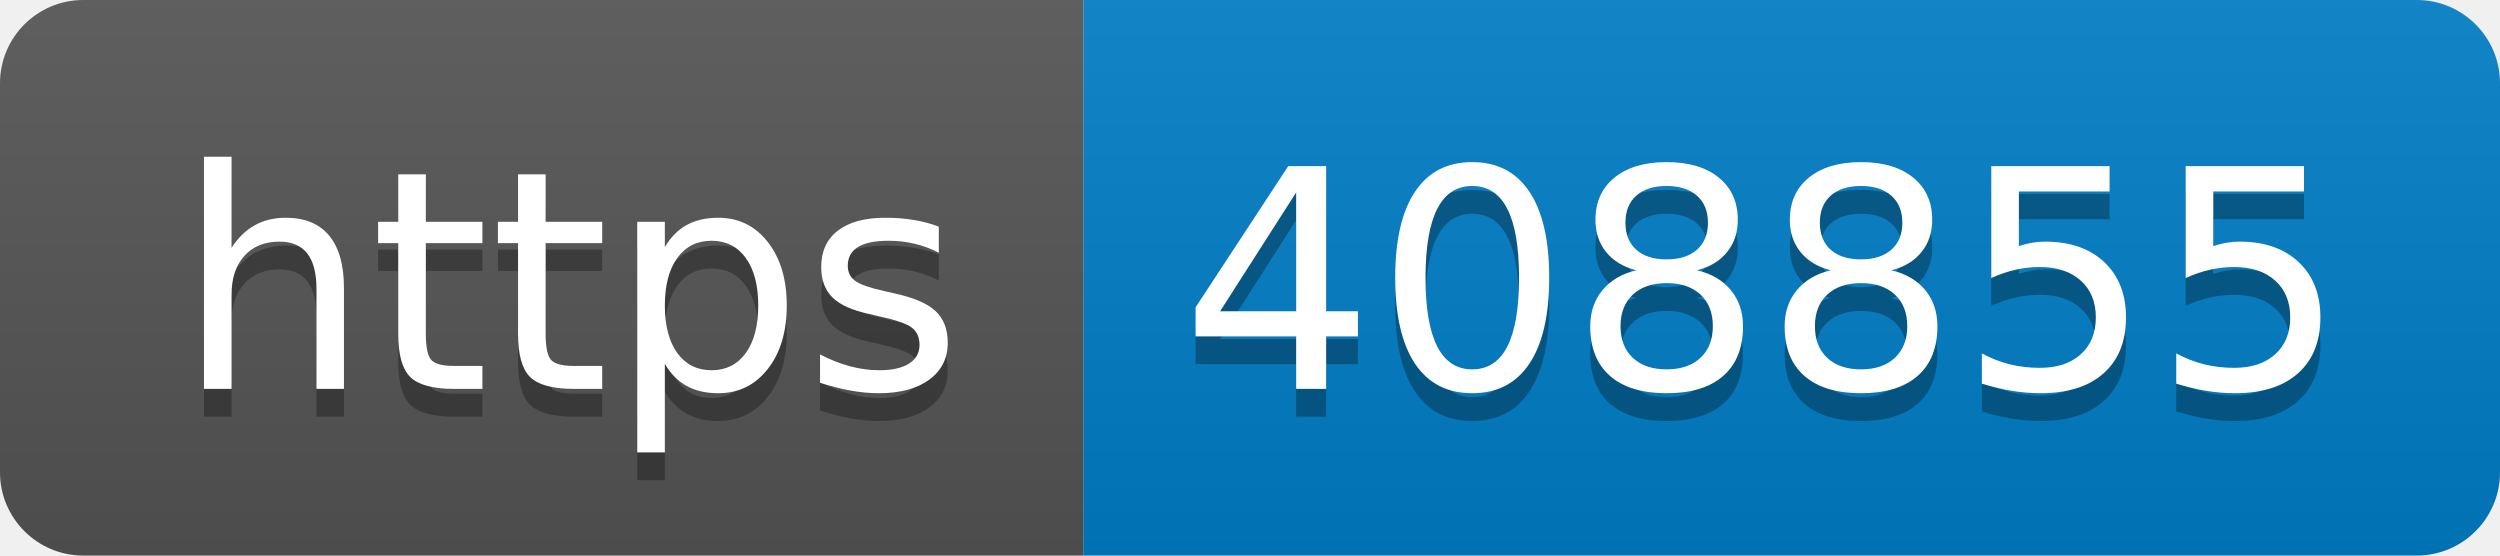
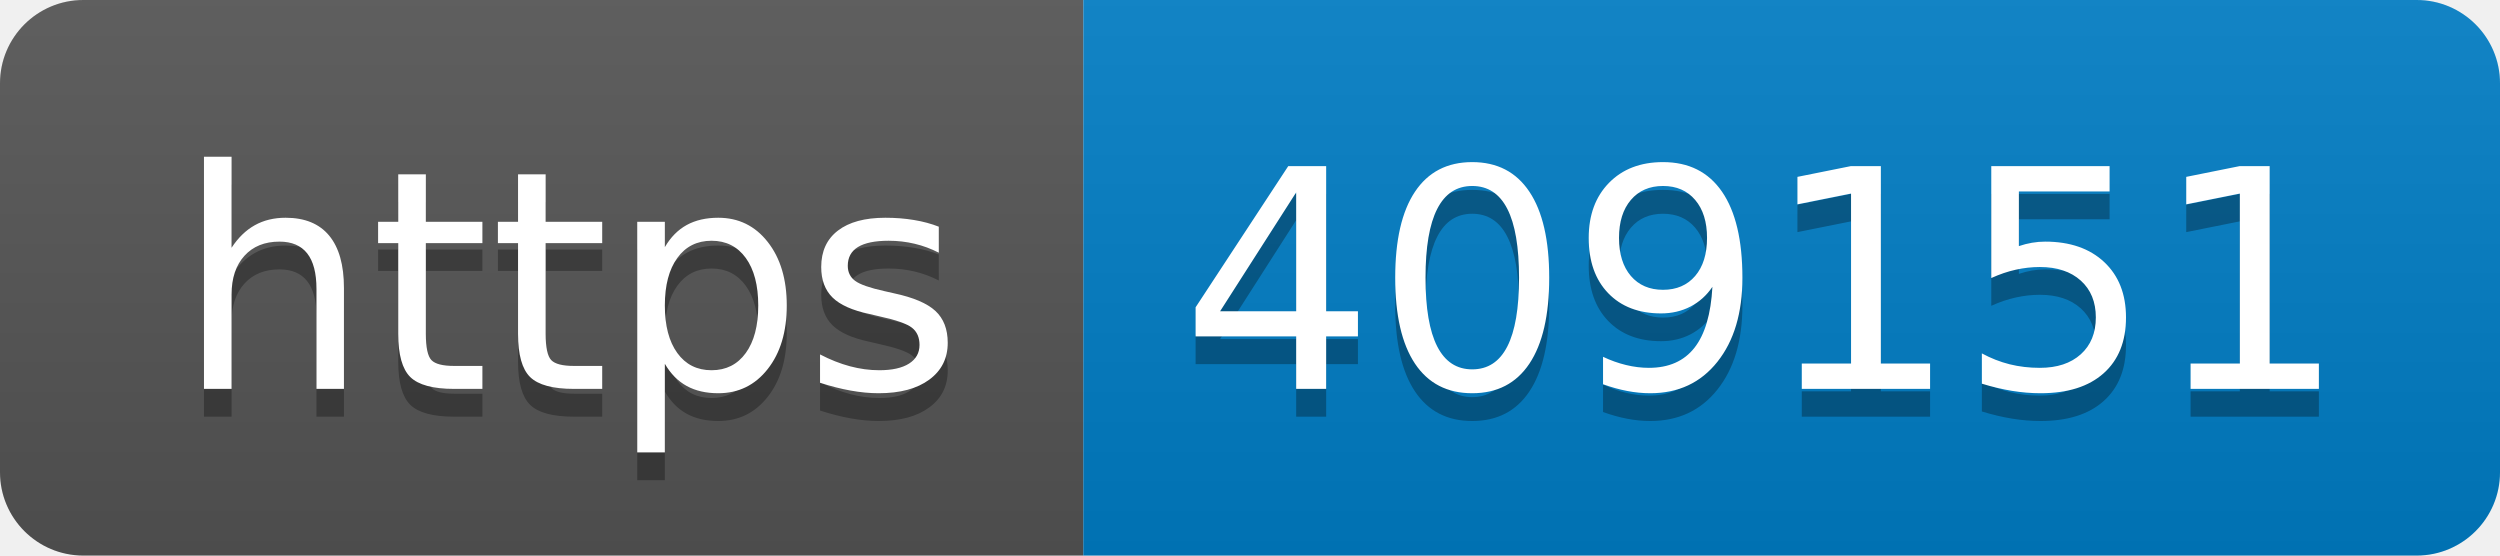
- <svg xmlns="http://www.w3.org/2000/svg" width="90" height="20" role="img" aria-label="https: 408855">
+ <svg xmlns="http://www.w3.org/2000/svg" width="90" height="20" role="img" aria-label="https: 409151">
  <linearGradient id="s" x2="0" y2="100%">
    <stop offset="0" stop-color="#bbb" stop-opacity=".1" />
    <stop offset="1" stop-opacity=".1" />
  </linearGradient>
  <clipPath id="r">
    <rect width="90" height="20" rx="3" fill="#fff" />
  </clipPath>
  <g clip-path="url(#r)">
    <rect width="39" height="20" fill="#555" />
    <rect x="39" width="51" height="20" fill="#007ec6" />
    <rect width="90" height="20" fill="url(#s)" />
  </g>
  <g fill="#fff" text-anchor="middle" font-family="Verdana,Geneva,DejaVu Sans,sans-serif" text-rendering="geometricPrecision" font-size="110">
    <text aria-hidden="true" x="205" y="150" fill="#010101" fill-opacity=".3" transform="scale(.1)" textLength="290">https</text>
    <text x="205" y="140" transform="scale(.1)" fill="#fff" textLength="290">https</text>
-     <text aria-hidden="true" x="635" y="150" fill="#010101" fill-opacity=".3" transform="scale(.1)" textLength="410">408855</text>
-     <text x="635" y="140" transform="scale(.1)" fill="#fff" textLength="410">408855</text>
+     <text aria-hidden="true" x="635" y="150" fill="#010101" fill-opacity=".3" transform="scale(.1)" textLength="410">409151</text>
+     <text x="635" y="140" transform="scale(.1)" fill="#fff" textLength="410">409151</text>
  </g>
</svg>
